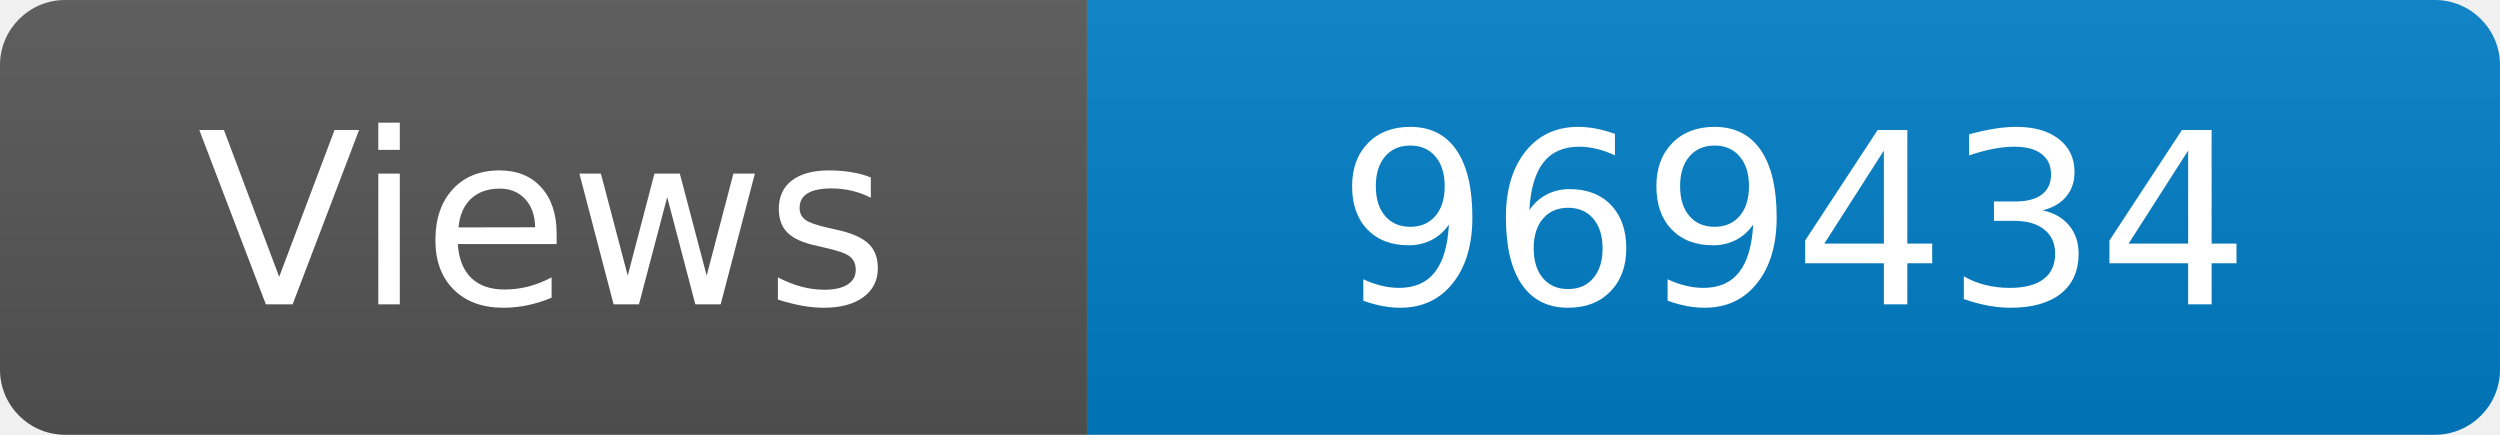
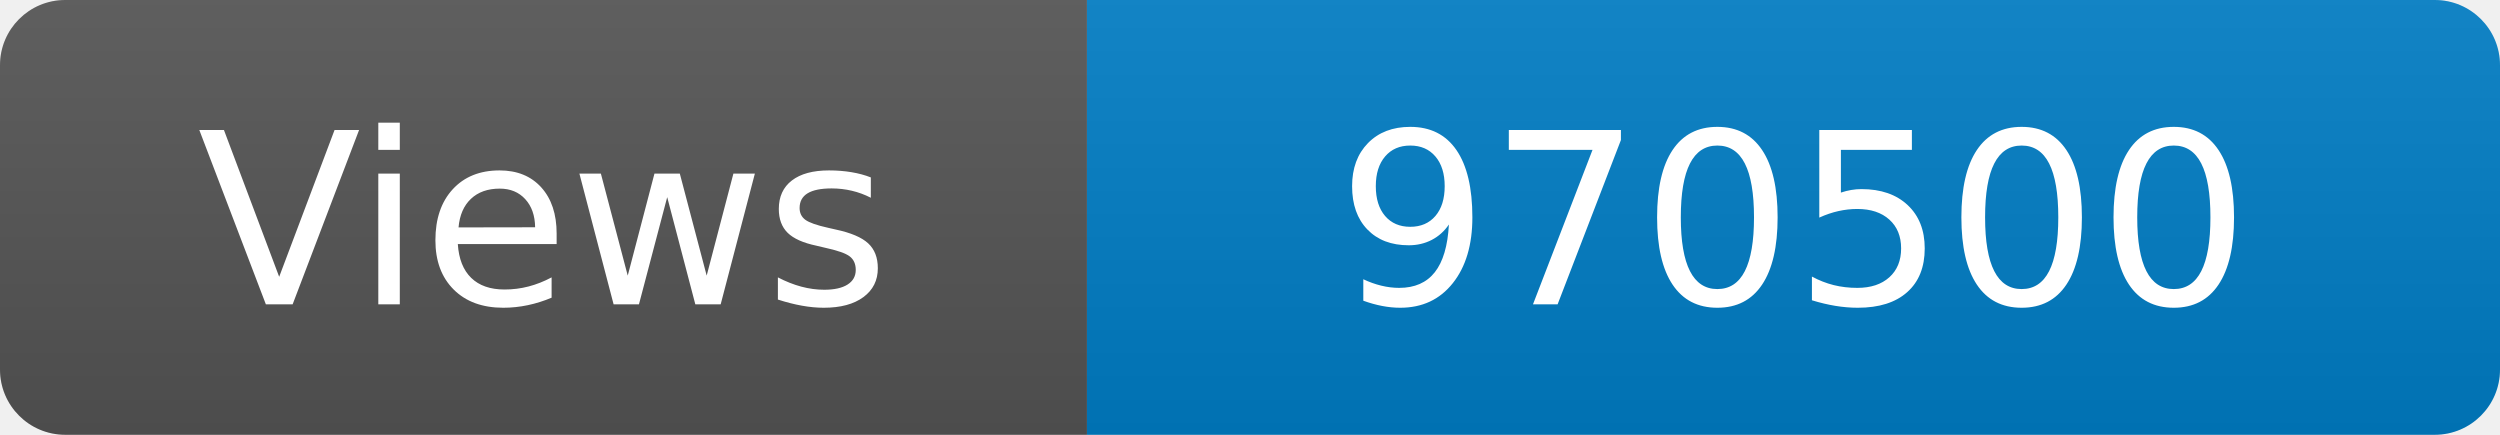
<svg xmlns="http://www.w3.org/2000/svg" width="115" height="20" role="img" aria-label="Maintained?: yes">
  <linearGradient id="s" x2="0" y2="100%">
    <stop offset="0" stop-color="#bbb" stop-opacity=".1" />
    <stop offset="1" stop-opacity=".1" />
  </linearGradient>
  <clipPath id="r">
    <rect width="115" height="20" rx="3" fill="#fff" />
  </clipPath>
  <g clip-path="url(#r)">
    <rect width="50" height="20" fill="#555" />
    <rect x="50" width="160" height="20" fill="#007ec6" />
    <rect width="115" height="20" fill="url(#s)" />
  </g>
  <g fill="#fff" text-anchor="middle" font-family="Verdana,Geneva,DejaVu Sans,sans-serif" font-size="110">
    <text x="250" y="140" transform="scale(.1)" fill="#fff">Views</text>
-     <text x="825" y="140" transform="scale(.1)" fill="#fff">969434</text>
+     <text x="825" y="140" transform="scale(.1)" fill="#fff">970500</text>
  </g>
</svg>
